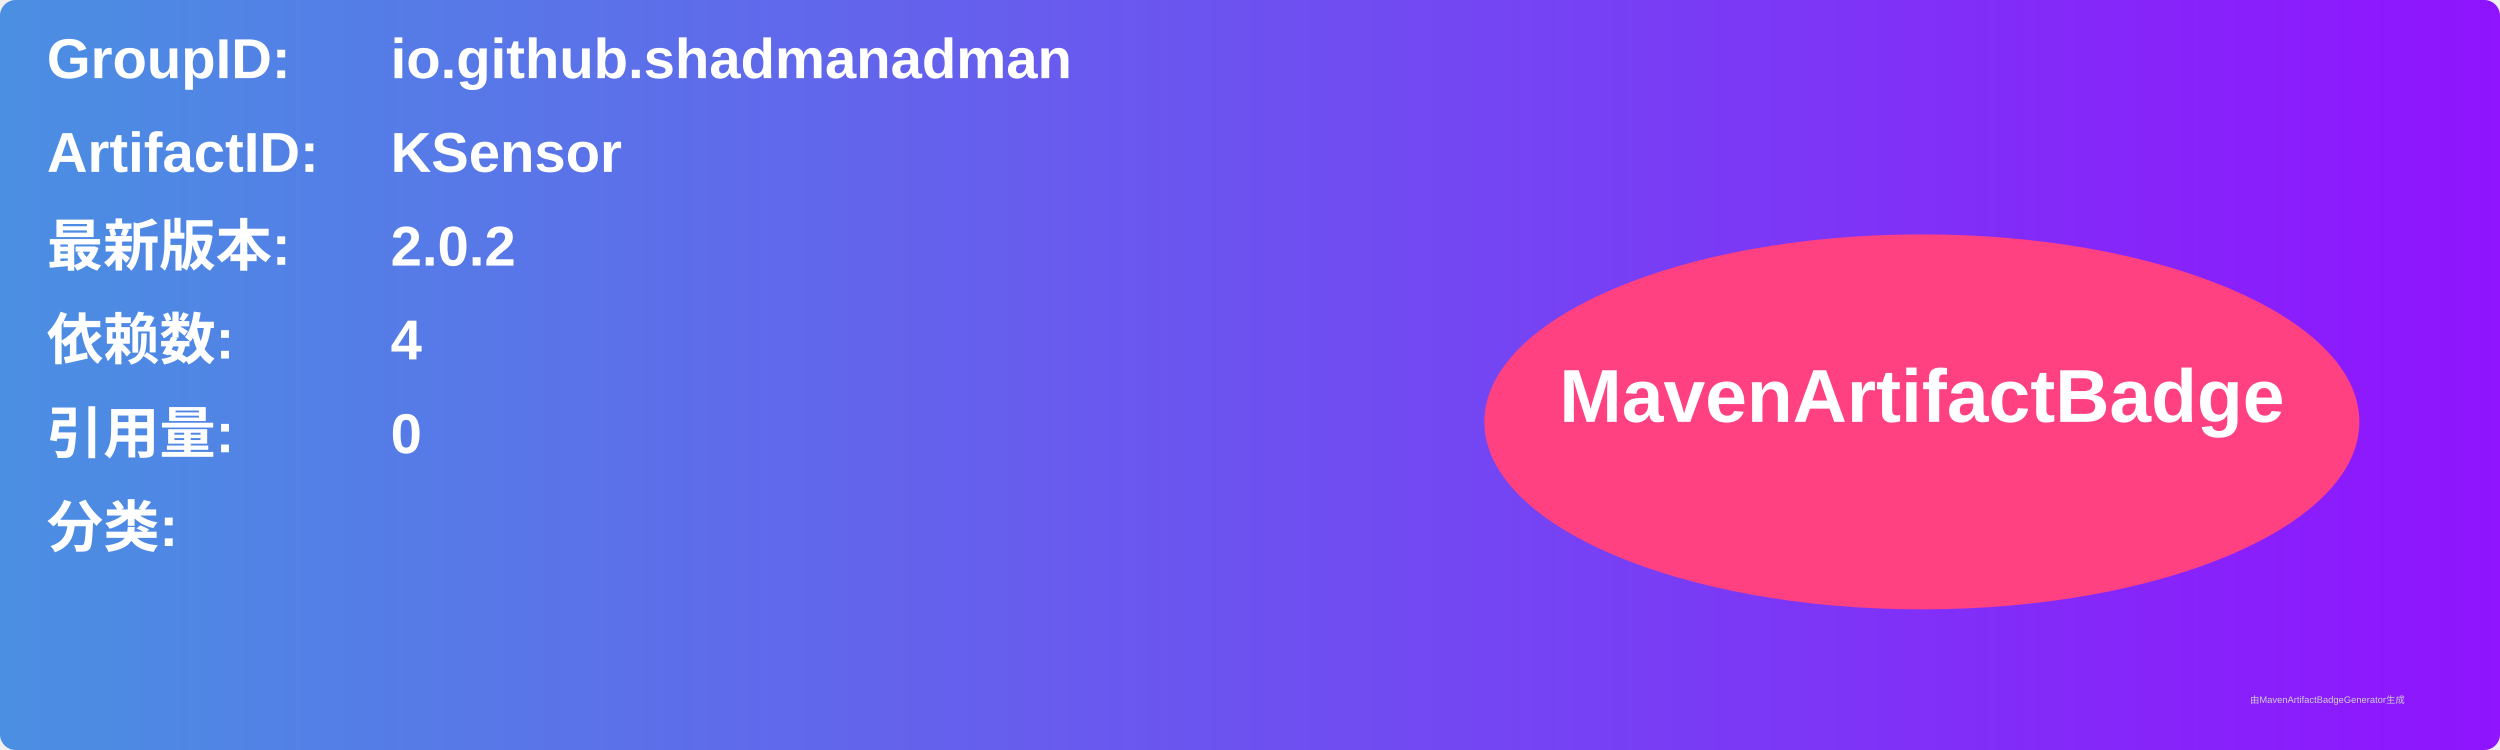
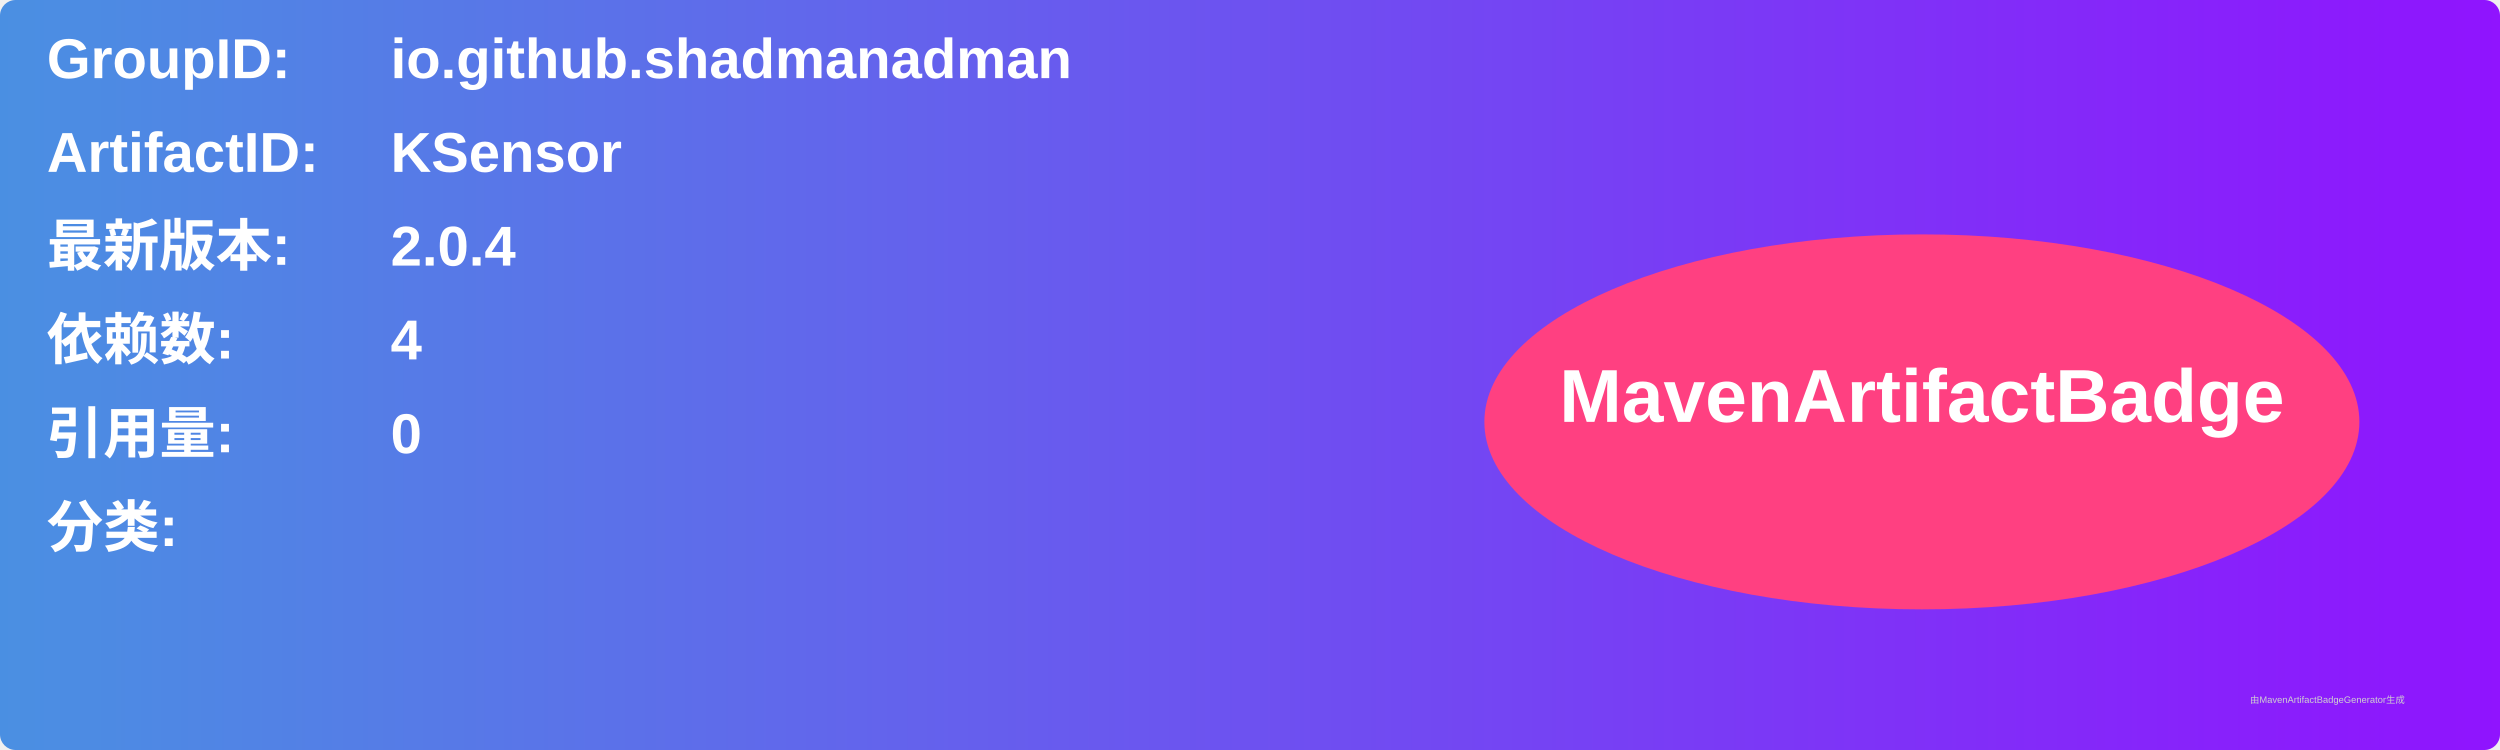
<svg xmlns="http://www.w3.org/2000/svg" width="800" height="240" viewBox="0 0 800 240">
  <linearGradient id="grad" x1="0%" y1="0%" x2="100%" y2="0%">
    <stop offset="0%" stop-color="#4a90e2" />
    <stop offset="100%" stop-color="#9013fe" />
  </linearGradient>
  <rect width="100%" height="100%" rx="5" ry="5" fill="url(#grad)" />
  <g transform="translate(15, 15)">
    <text x="0" y="10" font-family="Arial" font-size="18" fill="white" font-weight="bold" width="260">GroupID:</text>
    <text x="110" y="10" font-family="Arial" font-size="18" fill="white" font-weight="bold" width="460">io.github.shadmanadman</text>
    <text x="0" y="40" font-family="Arial" font-size="18" fill="white" font-weight="bold" width="260">ArtifactID:</text>
    <text x="110" y="40" font-family="Arial" font-size="18" fill="white" font-weight="bold" width="460">KSensor</text>
    <text x="0" y="70" font-family="Arial" font-size="18" fill="white" font-weight="bold">最新版本:</text>
    <text x="110" y="70" font-family="Arial" font-size="18" fill="white" font-weight="bold">
-       <tspan font-weight="bold">2.0.2</tspan>
+       <tspan font-weight="bold">2.0.4</tspan>
    </text>
    <text x="0" y="100" font-family="Arial" font-size="18" fill="white" font-weight="bold">依赖数: </text>
    <text x="110" y="100" font-family="Arial" font-size="18" fill="white">
      <tspan font-weight="bold">4</tspan>
    </text>
    <text x="0" y="130" font-family="Arial" font-size="18" fill="white" font-weight="bold">引用量: </text>
    <text x="110" y="130" font-family="Arial" font-size="18" fill="white">
      <tspan font-weight="bold">0</tspan>
    </text>
    <text x="0" y="160" font-family="Arial" font-size="18" fill="white" font-weight="bold">分类:</text>
    <text x="10" y="190" font-family="Arial" font-size="10" fill="white">
      <tspan font-weight="bold" />
    </text>
    <ellipse cx="600" cy="120" rx="140" ry="60" fill="#ff4081" />
    <text x="600" y="120" text-anchor="middle" font-family="Arial" font-size="24" fill="white" font-weight="bold">MavenArtifactBadge</text>
  </g>
  <text x="720" y="225" font-family="Arial" font-size="3" fill="#d0d0d0">由MavenArtifactBadgeGenerator生成</text>
</svg>
